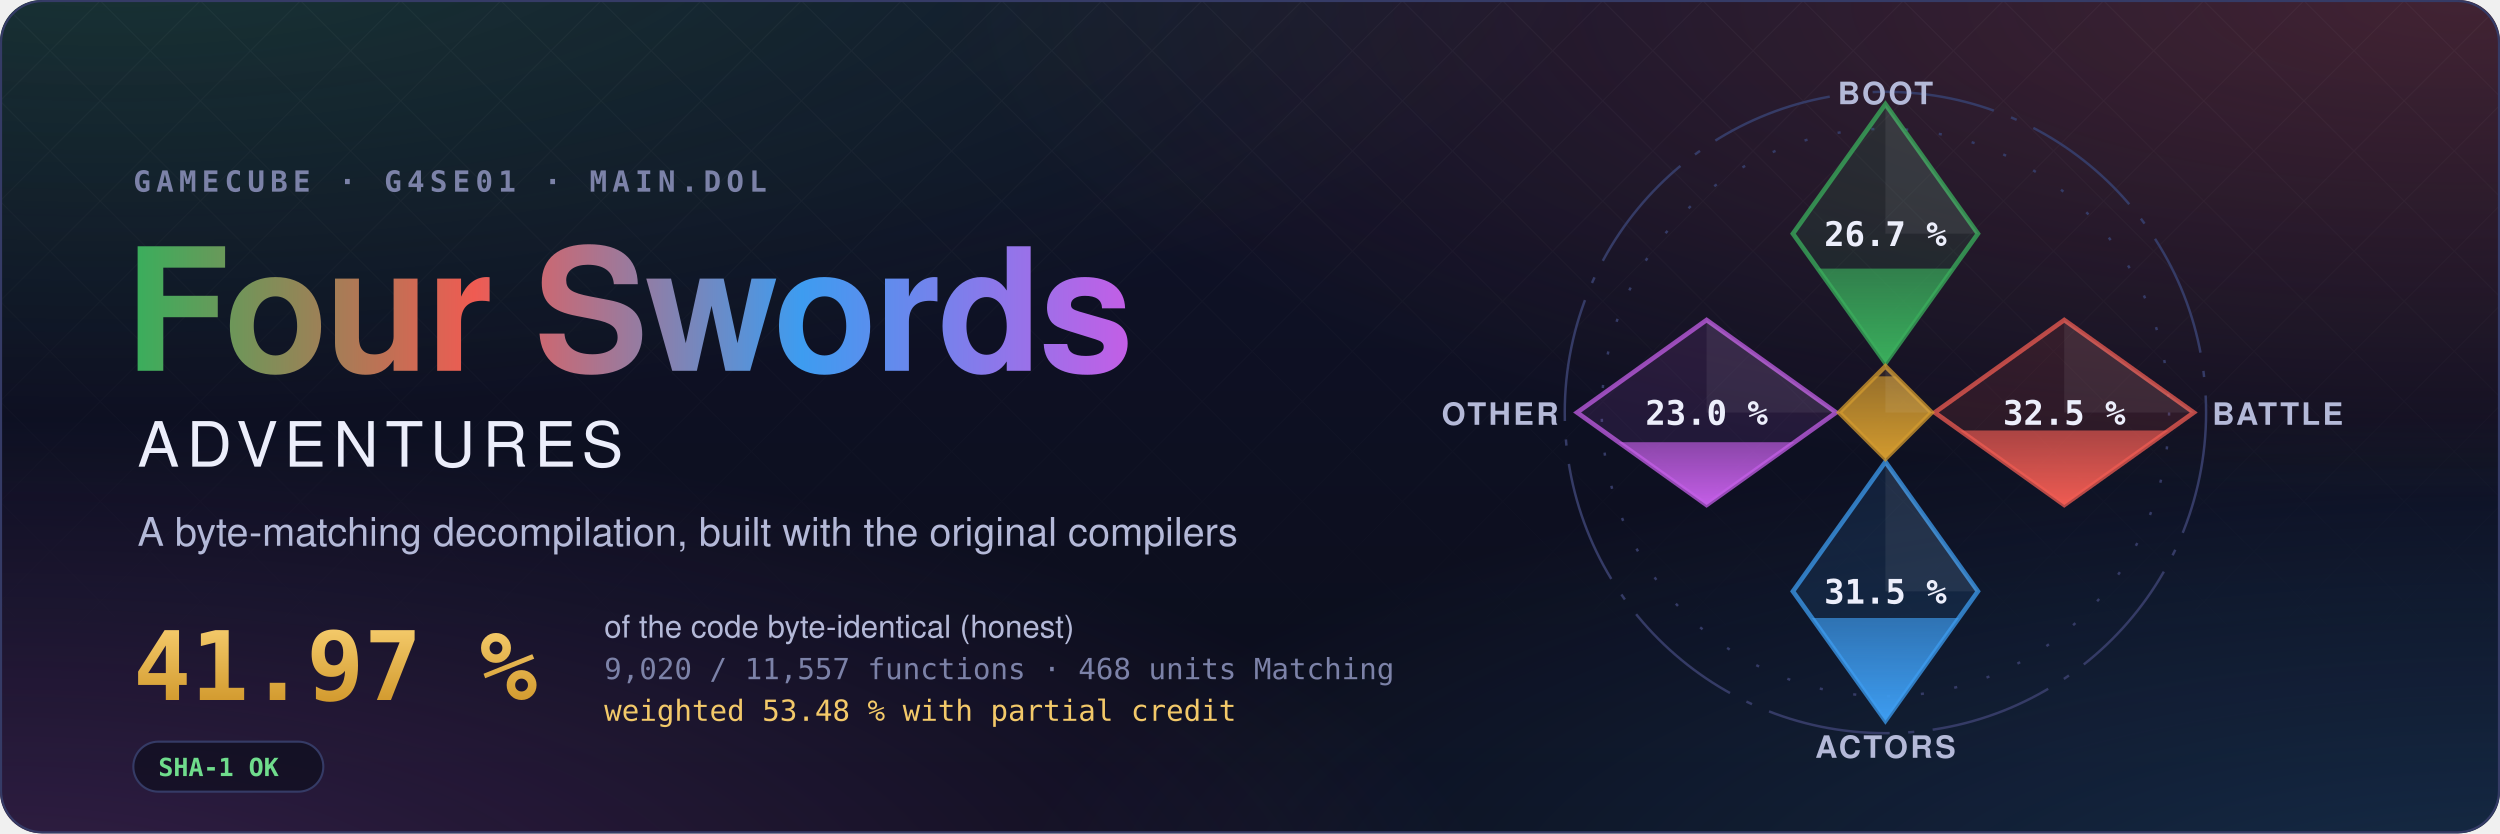
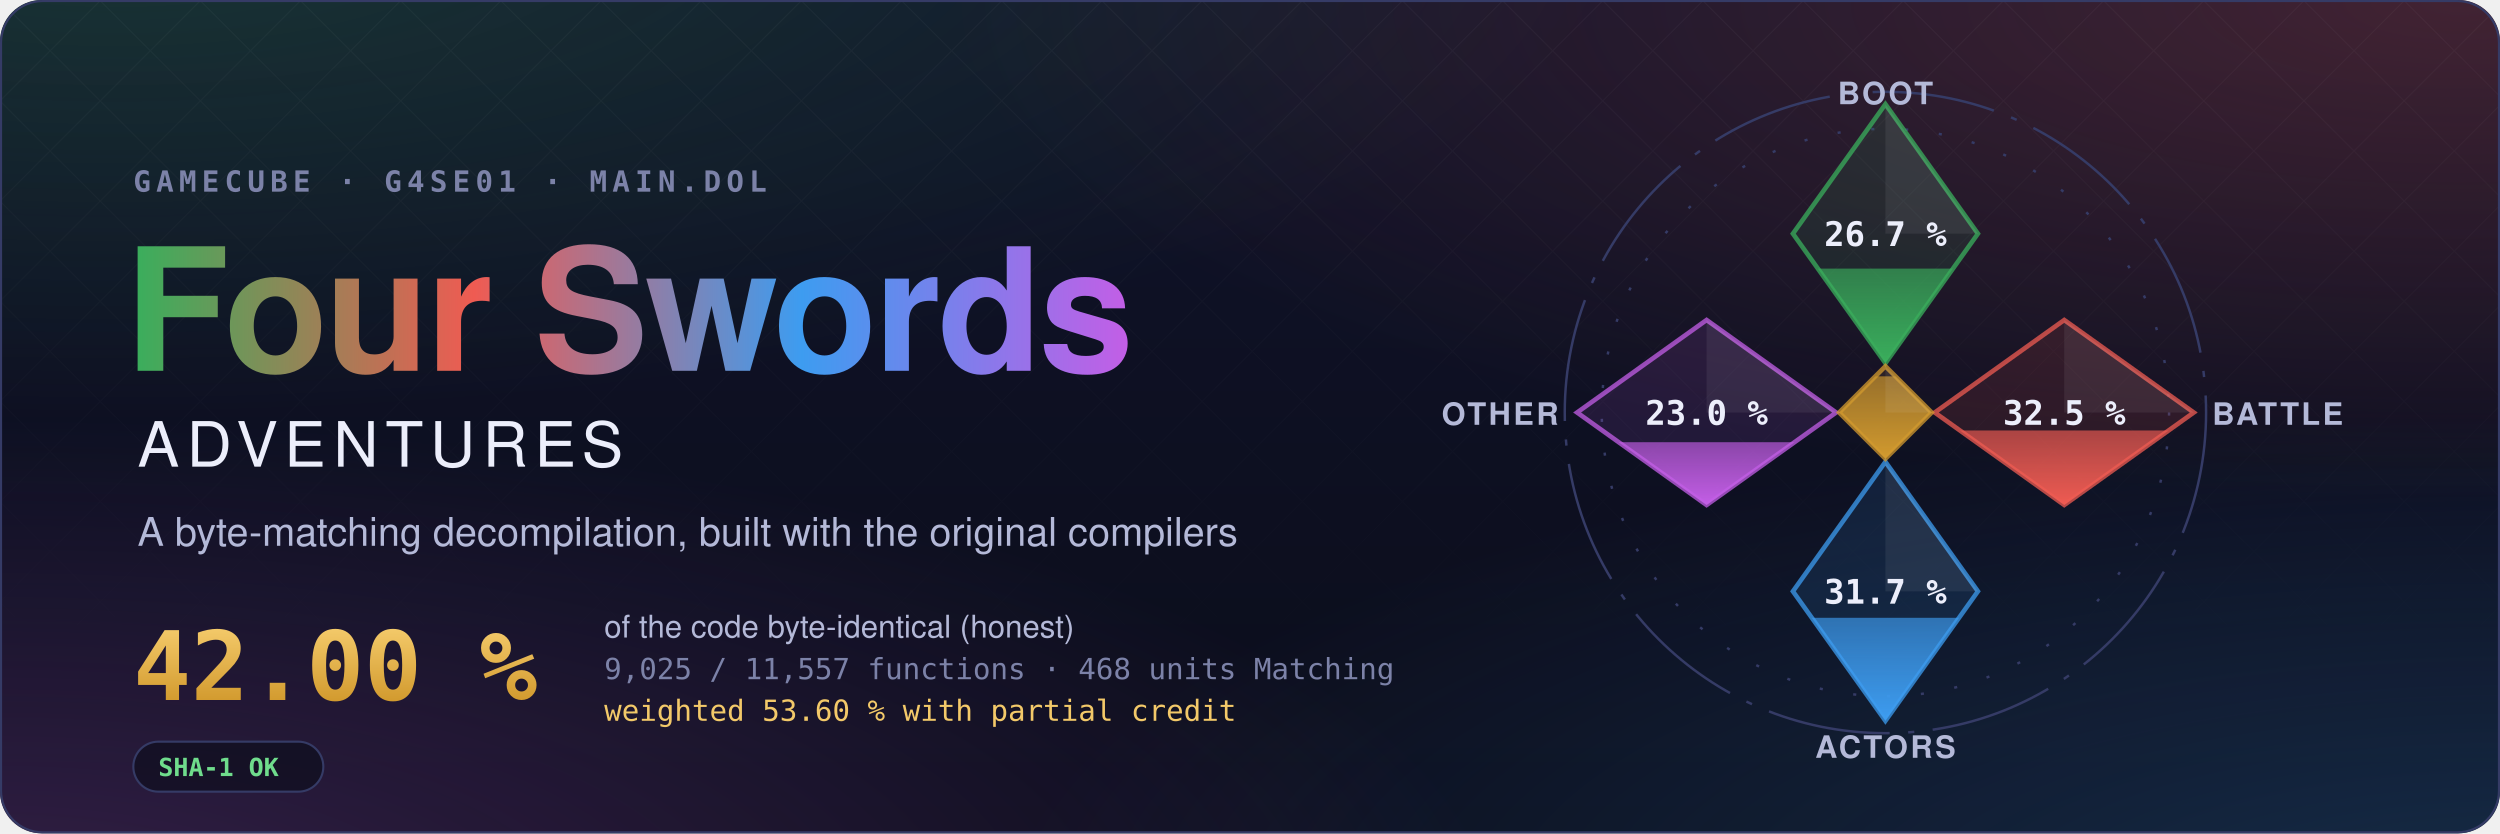
- <svg xmlns="http://www.w3.org/2000/svg" width="1200" height="400" viewBox="0 0 1200 400" role="img" aria-label="Four Swords Adventures decompilation: 41.97 % of the code matched, 9,020 of 11,557 functions">
+ <svg xmlns="http://www.w3.org/2000/svg" width="1200" height="400" viewBox="0 0 1200 400" role="img" aria-label="Four Swords Adventures decompilation: 42.00 % of the code matched, 9,025 of 11,557 functions">
  <style>text { font-family: -apple-system, BlinkMacSystemFont, 'Segoe UI', Helvetica, Arial, sans-serif; } .mono { font-family: ui-monospace, SFMono-Regular, 'SF Mono', Menlo, Consolas, monospace; } .spin { transform-box: fill-box; transform-origin: center; animation: spin 90s linear infinite; } @keyframes spin { to { transform: rotate(360deg); } } .rise { transform-box: fill-box; transform-origin: 50% 100%; animation: rise 1.6s cubic-bezier(.2,.8,.2,1) both; } @keyframes rise { from { transform: scaleY(0); } } @media (prefers-reduced-motion: reduce) { * { animation: none !important; } }</style>
  <defs>
    <radialGradient id="glow0" cx="0.05" cy="-0.1" r="0.6">
      <stop offset="0" stop-color="#3aae5c" stop-opacity="0.22" />
      <stop offset="1" stop-color="#3aae5c" stop-opacity="0" />
    </radialGradient>
    <radialGradient id="glow1" cx="0.98" cy="0.0" r="0.6">
      <stop offset="0" stop-color="#ef5b52" stop-opacity="0.22" />
      <stop offset="1" stop-color="#ef5b52" stop-opacity="0" />
    </radialGradient>
    <radialGradient id="glow2" cx="1.0" cy="1.1" r="0.6">
      <stop offset="0" stop-color="#3d9cf0" stop-opacity="0.22" />
      <stop offset="1" stop-color="#3d9cf0" stop-opacity="0" />
    </radialGradient>
    <radialGradient id="glow3" cx="0.0" cy="1.1" r="0.6">
      <stop offset="0" stop-color="#c35ee6" stop-opacity="0.22" />
      <stop offset="1" stop-color="#c35ee6" stop-opacity="0" />
    </radialGradient>
    <linearGradient id="sky" x1="0" y1="0" x2="0" y2="1">
      <stop offset="0" stop-color="#10132a" />
      <stop offset="1" stop-color="#0b0d1a" />
    </linearGradient>
    <linearGradient id="four" x1="0" y1="0" x2="1" y2="0">
      <stop offset="0" stop-color="#3aae5c" />
      <stop offset="0.34" stop-color="#ef5b52" />
      <stop offset="0.67" stop-color="#3d9cf0" />
      <stop offset="1" stop-color="#c35ee6" />
    </linearGradient>
    <linearGradient id="goldtext" x1="0" y1="0" x2="0" y2="1">
      <stop offset="0" stop-color="#f3c969" />
      <stop offset="1" stop-color="#d29a2e" />
    </linearGradient>
    <pattern id="lattice" width="34" height="34" patternUnits="userSpaceOnUse" patternTransform="rotate(45)">
      <path d="M0 0H34M0 0V34" stroke="#fff" stroke-opacity="0.035" />
    </pattern>
    <linearGradient id="fade" x1="0" y1="0" x2="0" y2="1">
      <stop offset="0" stop-color="#fff" />
      <stop offset="0.8" stop-color="#fff" stop-opacity="0" />
    </linearGradient>
    <mask id="fadeMask">
      <rect width="1200" height="400" fill="url(#fade)" />
    </mask>
    <clipPath id="card">
      <rect width="1200" height="400" rx="20" />
    </clipPath>
  </defs>
  <g clip-path="url(#card)">
    <rect width="1200" height="400" fill="url(#sky)" />
    <rect width="1200" height="400" fill="url(#glow0)" />
    <rect width="1200" height="400" fill="url(#glow1)" />
    <rect width="1200" height="400" fill="url(#glow2)" />
    <rect width="1200" height="400" fill="url(#glow3)" />
    <rect width="1200" height="400" fill="url(#lattice)" mask="url(#fadeMask)" />
  </g>
  <rect x="0.5" y="0.5" width="1199" height="399" rx="20" fill="none" stroke="#353b66" />
  <text x="64" y="92" class="mono" font-size="14" font-weight="600" letter-spacing="0.18em" fill="#7c82a8">GAMECUBE · G4SE01 · MAIN.DOL</text>
  <text x="60" y="178" font-size="82" font-weight="700" letter-spacing="-1.5" fill="url(#four)">Four Swords</text>
  <text x="66" y="224" font-size="30" font-weight="500" letter-spacing="0.12em" fill="#eceefb">ADVENTURES</text>
  <text x="66" y="262" font-size="19" fill="#b4b9d8">A byte-matching decompilation, built with the original compilers</text>
-   <text x="64" y="336" class="mono" font-size="46" font-weight="700" fill="url(#goldtext)">41.97 %</text>
+   <text x="64" y="336" class="mono" font-size="46" font-weight="700" fill="url(#goldtext)">42.00 %</text>
  <text x="290" y="306" font-size="15" fill="#b4b9d8">of the code byte-identical (honest)</text>
-   <text x="290" y="326" class="mono" font-size="14" fill="#7c82a8">9,020 / 11,557 functions · 468 units Matching</text>
-   <text x="290" y="346" class="mono" font-size="14" fill="#f3c969">weighted 53.48 % with partial credit</text>
+   <text x="290" y="326" class="mono" font-size="14" fill="#7c82a8">9,025 / 11,557 functions · 468 units Matching</text>
+   <text x="290" y="346" class="mono" font-size="14" fill="#f3c969">weighted 53.60 % with partial credit</text>
  <g transform="translate(64 356)">
    <rect width="91.2" height="24" rx="12" fill="#0b0d1a" fill-opacity="0.6" stroke="#353b66" />
    <text x="12" y="16.5" class="mono" font-size="12" font-weight="600" fill="#6fdc8c">SHA-1 OK</text>
  </g>
  <defs>
    <clipPath id="ec-boot">
      <path d="M0 -100L30 -58L0 -16L-30 -58Z" />
    </clipPath>
    <linearGradient id="eg-boot" x1="0" y1="1" x2="0" y2="0">
      <stop offset="0" stop-color="#3aae5c" />
      <stop offset="1" stop-color="#3aae5c" stop-opacity="0.65" />
    </linearGradient>
    <clipPath id="ec-battle">
      <path d="M58 -30L100 0L58 30L16 0Z" />
    </clipPath>
    <linearGradient id="eg-battle" x1="0" y1="1" x2="0" y2="0">
      <stop offset="0" stop-color="#ef5b52" />
      <stop offset="1" stop-color="#ef5b52" stop-opacity="0.65" />
    </linearGradient>
    <clipPath id="ec-actors">
      <path d="M0 16L30 58L0 100L-30 58Z" />
    </clipPath>
    <linearGradient id="eg-actors" x1="0" y1="1" x2="0" y2="0">
      <stop offset="0" stop-color="#3d9cf0" />
      <stop offset="1" stop-color="#3d9cf0" stop-opacity="0.65" />
    </linearGradient>
    <clipPath id="ec-other">
      <path d="M-58 -30L-16 0L-58 30L-100 0Z" />
    </clipPath>
    <linearGradient id="eg-other" x1="0" y1="1" x2="0" y2="0">
      <stop offset="0" stop-color="#c35ee6" />
      <stop offset="1" stop-color="#c35ee6" stop-opacity="0.65" />
    </linearGradient>
    <clipPath id="ec-libs">
      <path d="M0 -15L15 0L0 15L-15 0Z" />
    </clipPath>
    <linearGradient id="eg-libs" x1="0" y1="1" x2="0" y2="0">
      <stop offset="0" stop-color="#d29a2e" />
      <stop offset="1" stop-color="#d29a2e" stop-opacity="0.65" />
    </linearGradient>
  </defs>
  <g transform="translate(905 198) scale(1.48)">
    <circle class="spin" r="104" fill="none" stroke="#353b66" stroke-width="0.8" stroke-dasharray="40 6 2 6" />
    <circle r="92" fill="none" stroke="#353b66" stroke-width="0.8" stroke-dasharray="1 10" />
    <path d="M0 -100L30 -58L0 -16L-30 -58Z" fill="#3aae5c" fill-opacity="0.12" stroke="#3aae5c" stroke-opacity="0.75" stroke-width="1.5" />
    <g clip-path="url(#ec-boot)">
      <rect class="rise" style="animation-delay:0.20s" x="-30" y="-46.66" width="60" height="30.66" fill="url(#eg-boot)" />
    </g>
    <path d="M0 -100L30 -58L0 -58Z" fill="#fff" fill-opacity="0.07" />
    <text x="0" y="-54" text-anchor="middle" font-size="11" font-weight="700" fill="#eceefb" class="mono">26.7 %</text>
    <text x="0" y="-100" text-anchor="middle" font-size="10" font-weight="600" letter-spacing="0.08em" fill="#b4b9d8">BOOT</text>
    <path d="M58 -30L100 0L58 30L16 0Z" fill="#ef5b52" fill-opacity="0.12" stroke="#ef5b52" stroke-opacity="0.75" stroke-width="1.5" />
    <g clip-path="url(#ec-battle)">
      <rect class="rise" style="animation-delay:0.35s" x="16" y="5.83" width="84" height="24.17" fill="url(#eg-battle)" />
    </g>
    <path d="M58 -30L100 0L58 0Z" fill="#fff" fill-opacity="0.07" />
    <text x="58" y="4" text-anchor="middle" font-size="11" font-weight="700" fill="#eceefb" class="mono">32.5 %</text>
    <text x="106" y="4" text-anchor="start" font-size="10" font-weight="600" letter-spacing="0.08em" fill="#b4b9d8">BATTLE</text>
    <path d="M0 16L30 58L0 100L-30 58Z" fill="#3d9cf0" fill-opacity="0.12" stroke="#3d9cf0" stroke-opacity="0.75" stroke-width="1.5" />
    <g clip-path="url(#ec-actors)">
-       <rect class="rise" style="animation-delay:0.50s" x="-30" y="66.65" width="60" height="33.35" fill="url(#eg-actors)" />
+       <rect class="rise" style="animation-delay:0.50s" x="-30" y="66.58" width="60" height="33.42" fill="url(#eg-actors)" />
    </g>
    <path d="M0 16L30 58L0 58Z" fill="#fff" fill-opacity="0.07" />
-     <text x="0" y="62" text-anchor="middle" font-size="11" font-weight="700" fill="#eceefb" class="mono">31.5 %</text>
+     <text x="0" y="62" text-anchor="middle" font-size="11" font-weight="700" fill="#eceefb" class="mono">31.7 %</text>
    <text x="0" y="112" text-anchor="middle" font-size="10" font-weight="600" letter-spacing="0.08em" fill="#b4b9d8">ACTORS</text>
    <path d="M-58 -30L-16 0L-58 30L-100 0Z" fill="#c35ee6" fill-opacity="0.12" stroke="#c35ee6" stroke-opacity="0.75" stroke-width="1.5" />
    <g clip-path="url(#ec-other)">
      <rect class="rise" style="animation-delay:0.65s" x="-100" y="9.64" width="84" height="20.36" fill="url(#eg-other)" />
    </g>
    <path d="M-58 -30L-16 0L-58 0Z" fill="#fff" fill-opacity="0.07" />
    <text x="-58" y="4" text-anchor="middle" font-size="11" font-weight="700" fill="#eceefb" class="mono">23.0 %</text>
    <text x="-106" y="4" text-anchor="end" font-size="10" font-weight="600" letter-spacing="0.08em" fill="#b4b9d8">OTHER</text>
    <path d="M0 -15L15 0L0 15L-15 0Z" fill="#d29a2e" fill-opacity="0.12" stroke="#d29a2e" stroke-opacity="0.75" stroke-width="1.5" />
    <g clip-path="url(#ec-libs)">
      <rect class="rise" style="animation-delay:0.80s" x="-15" y="-11.74" width="30" height="26.74" fill="url(#eg-libs)" />
    </g>
    <path d="M0 -15L15 0L0 0Z" fill="#fff" fill-opacity="0.07" />
  </g>
</svg>
